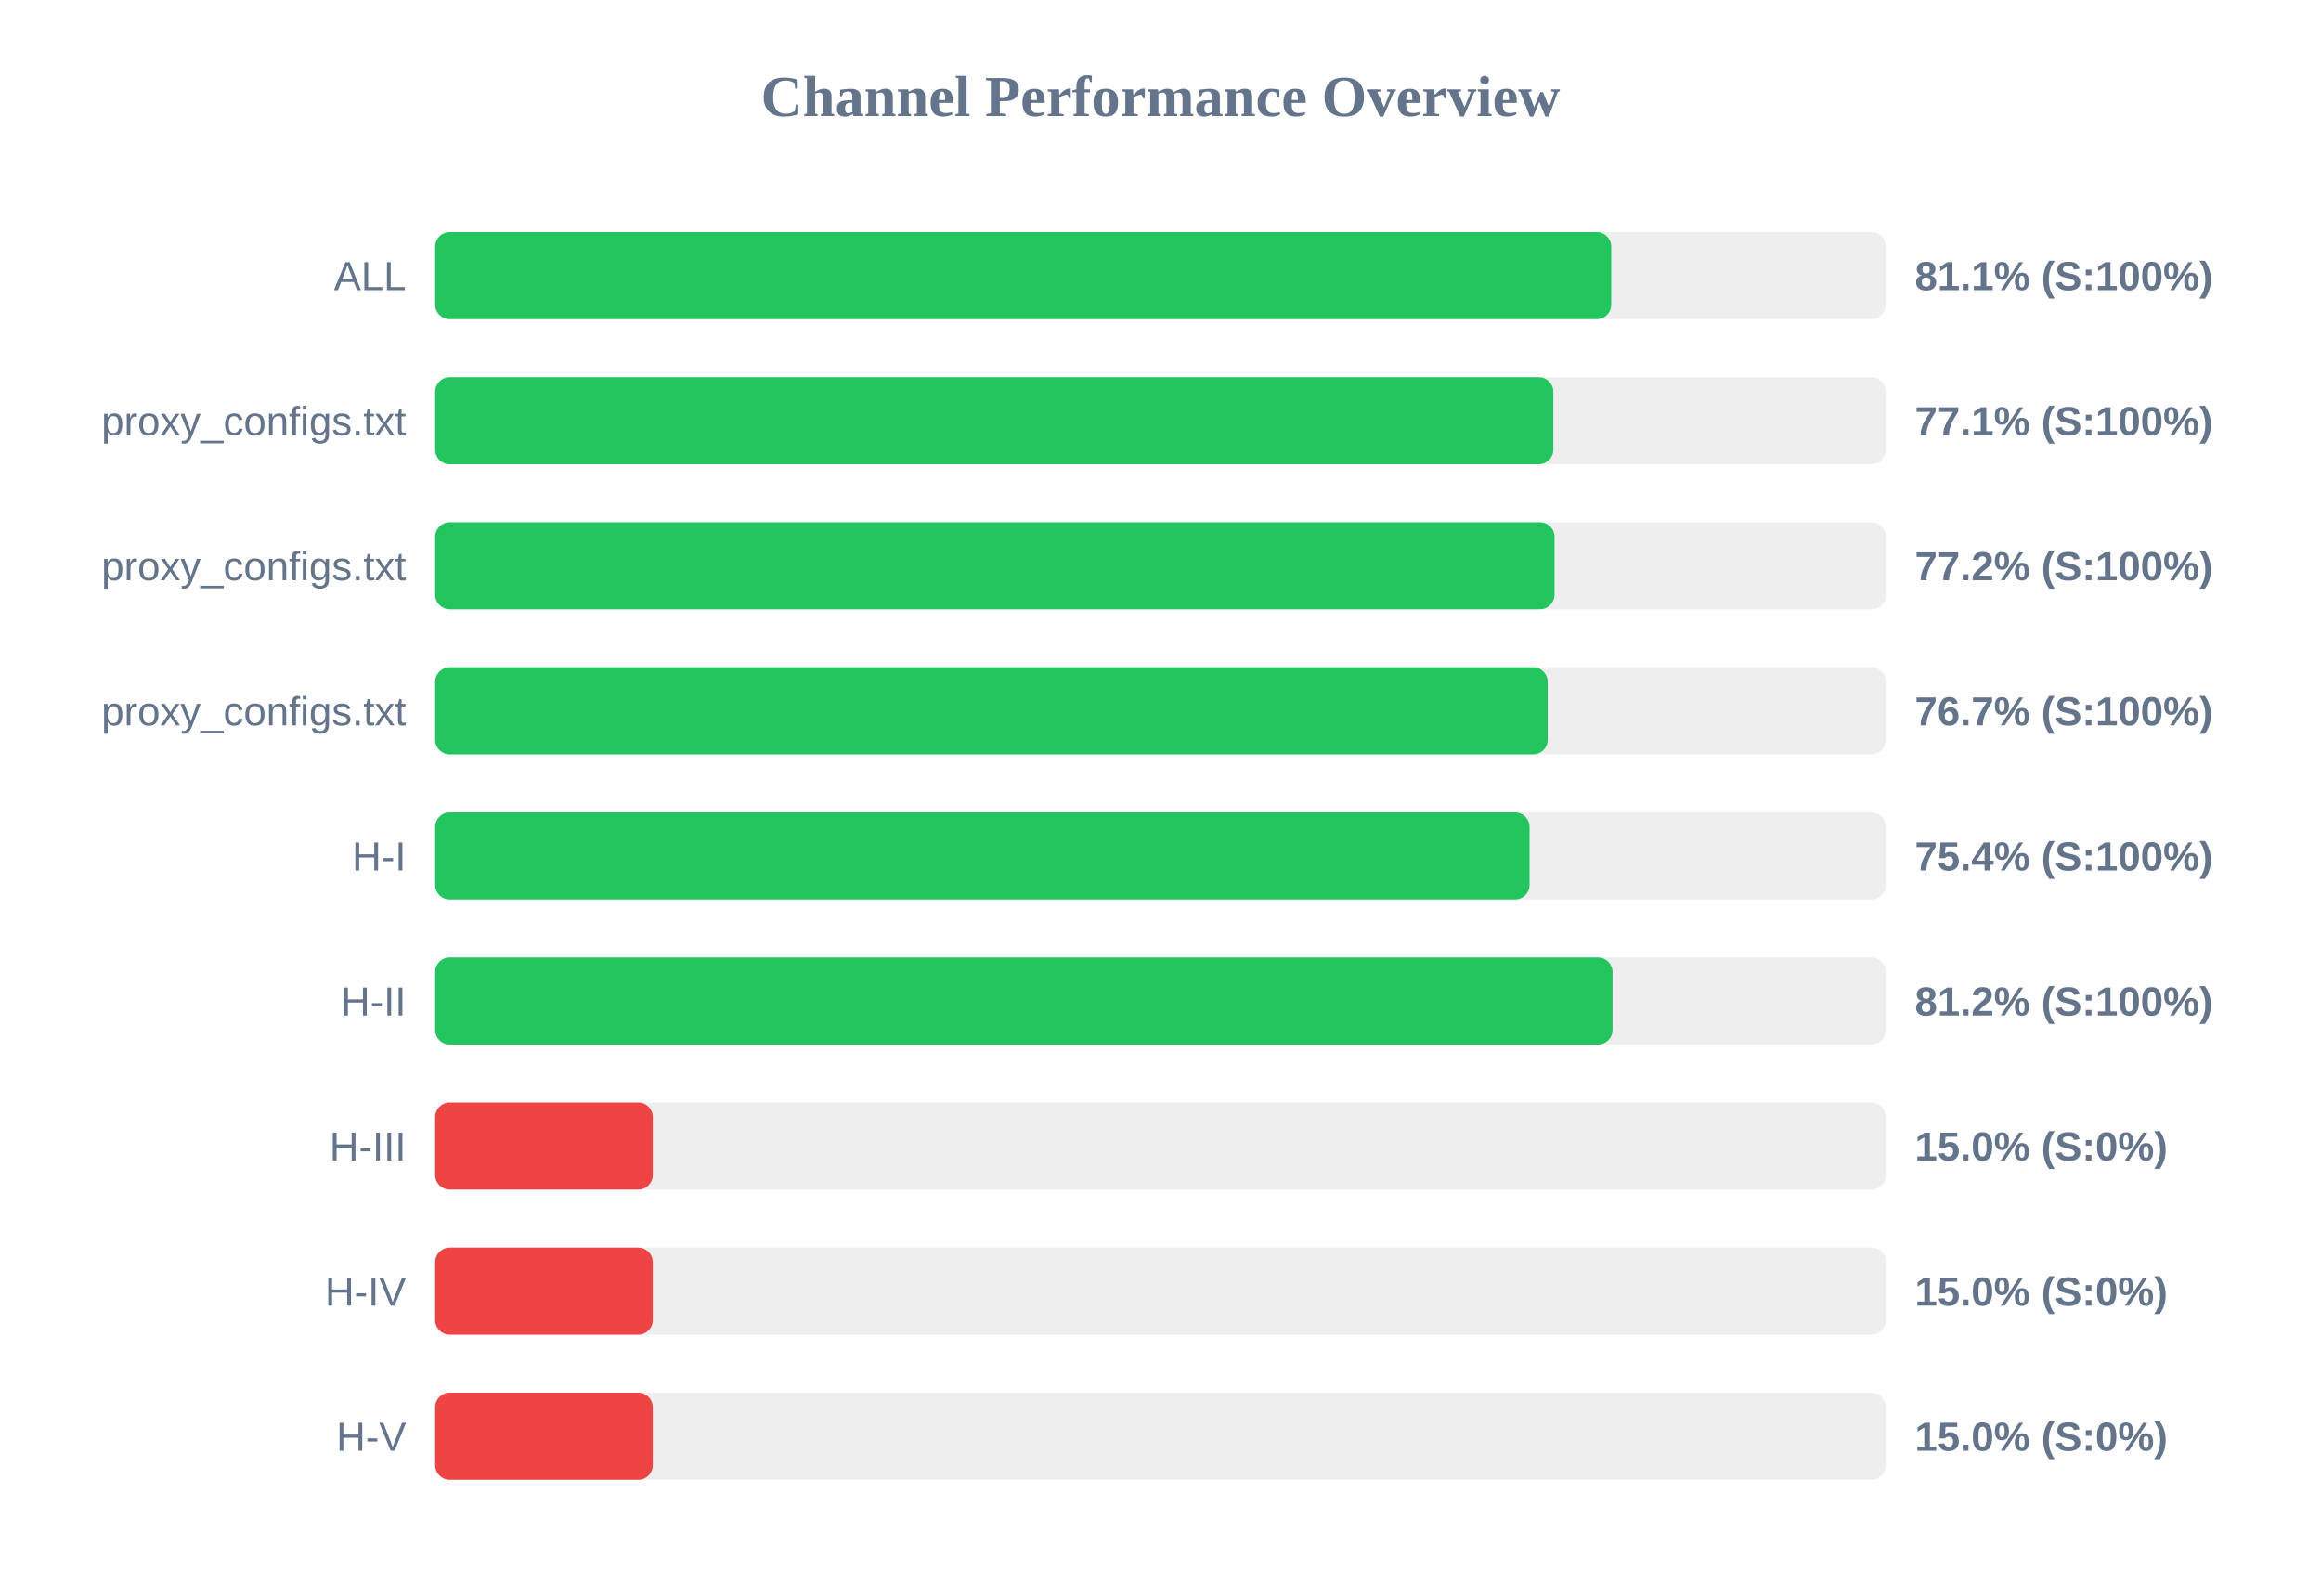
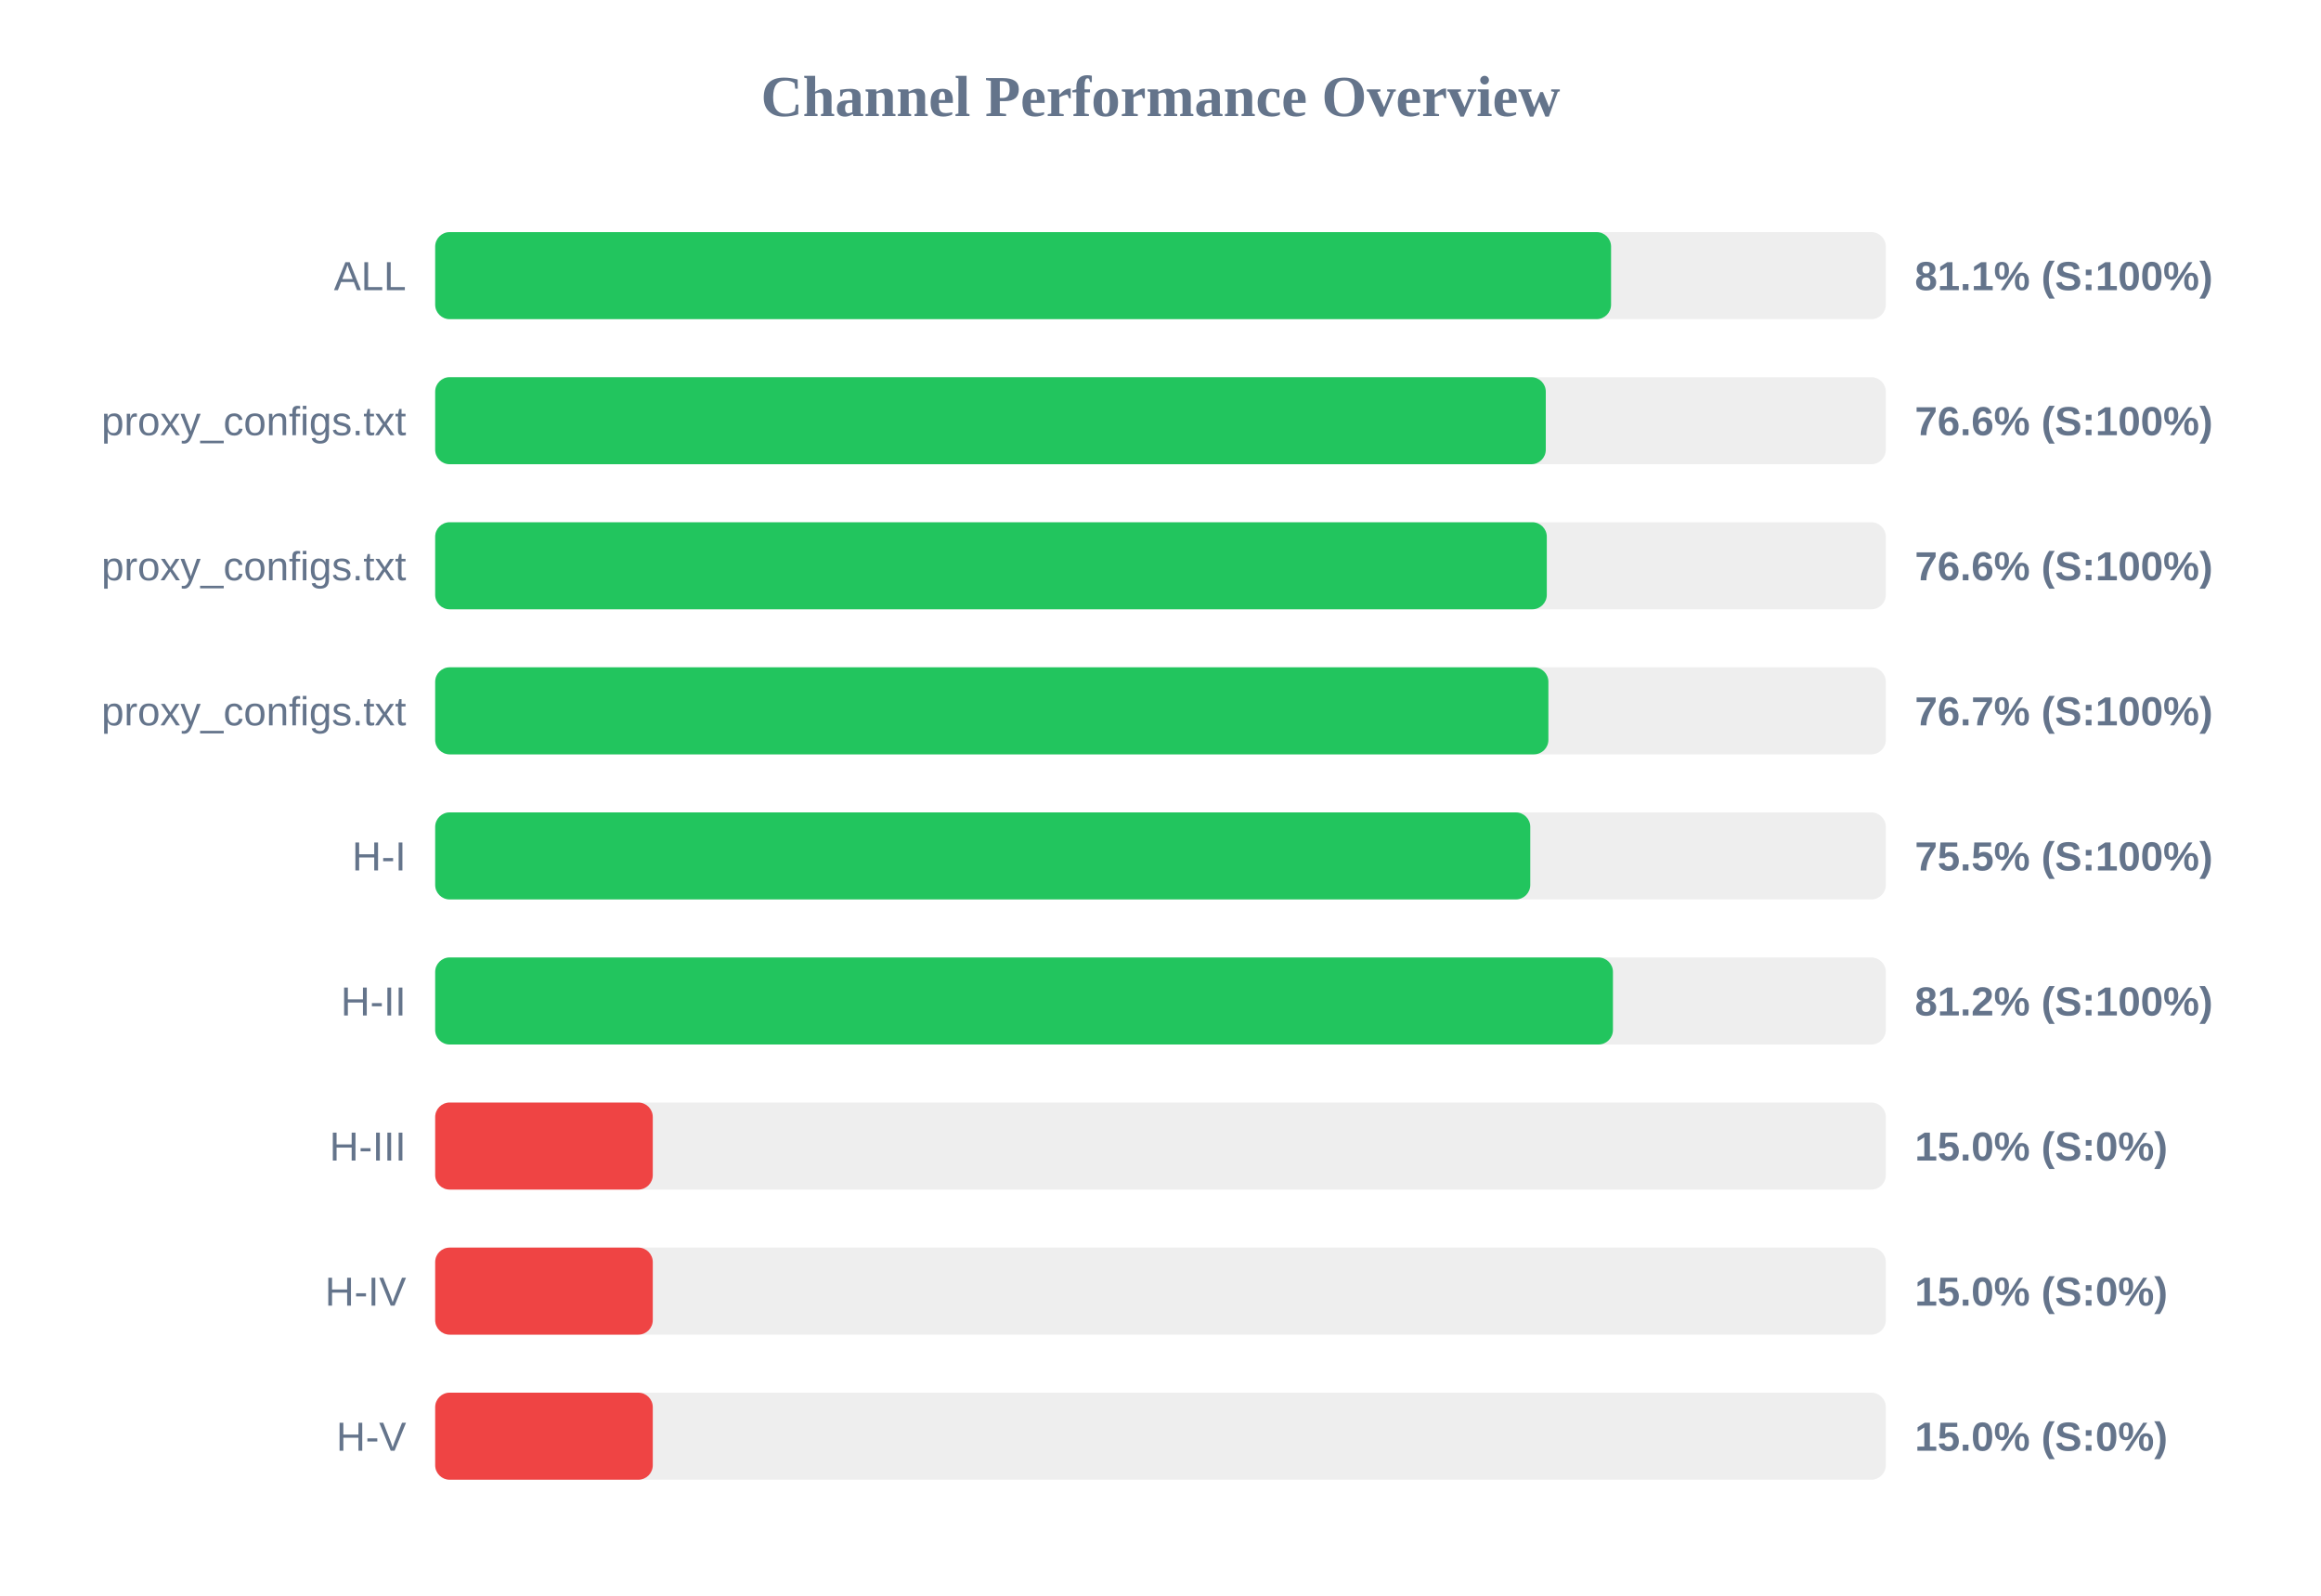
<svg xmlns="http://www.w3.org/2000/svg" width="800" height="550" version="1.1">
  <style>
        .row { font: 14px Arial; fill: #64748b; }
        .score { font: bold 14px Arial; fill: #64748b; }
    </style>
  <text x="400" y="40" text-anchor="middle" font-size="20px" font-weight="bold" fill="#64748b">Channel Performance Overview</text>
  <rect x="150" y="80" width="500" height="30" fill="#eee" rx="5" />
-   <rect x="150" y="80" width="405.35" height="30" fill="#22c55e" rx="5" />
+   <rect x="150" y="80" width="405.3" height="30" fill="#22c55e" rx="5" />
  <text x="140" y="100" text-anchor="end" class="row">ALL</text>
  <text x="660" y="100" text-anchor="start" class="score">81.1% (S:100%)</text>
  <rect x="150" y="130" width="500" height="30" fill="#eee" rx="5" />
-   <rect x="150" y="130" width="385.4" height="30" fill="#22c55e" rx="5" />
+   <rect x="150" y="130" width="382.8" height="30" fill="#22c55e" rx="5" />
  <text x="140" y="150" text-anchor="end" class="row">proxy_configs.txt</text>
-   <text x="660" y="150" text-anchor="start" class="score">77.1% (S:100%)</text>
+   <text x="660" y="150" text-anchor="start" class="score">76.6% (S:100%)</text>
  <rect x="150" y="180" width="500" height="30" fill="#eee" rx="5" />
-   <rect x="150" y="180" width="385.8" height="30" fill="#22c55e" rx="5" />
+   <rect x="150" y="180" width="383.15" height="30" fill="#22c55e" rx="5" />
  <text x="140" y="200" text-anchor="end" class="row">proxy_configs.txt</text>
-   <text x="660" y="200" text-anchor="start" class="score">77.2% (S:100%)</text>
+   <text x="660" y="200" text-anchor="start" class="score">76.6% (S:100%)</text>
  <rect x="150" y="230" width="500" height="30" fill="#eee" rx="5" />
-   <rect x="150" y="230" width="383.45" height="30" fill="#22c55e" rx="5" />
+   <rect x="150" y="230" width="383.7" height="30" fill="#22c55e" rx="5" />
  <text x="140" y="250" text-anchor="end" class="row">proxy_configs.txt</text>
  <text x="660" y="250" text-anchor="start" class="score">76.7% (S:100%)</text>
  <rect x="150" y="280" width="500" height="30" fill="#eee" rx="5" />
-   <rect x="150" y="280" width="377.2" height="30" fill="#22c55e" rx="5" />
+   <rect x="150" y="280" width="377.45" height="30" fill="#22c55e" rx="5" />
  <text x="140" y="300" text-anchor="end" class="row">H-I</text>
-   <text x="660" y="300" text-anchor="start" class="score">75.4% (S:100%)</text>
+   <text x="660" y="300" text-anchor="start" class="score">75.5% (S:100%)</text>
  <rect x="150" y="330" width="500" height="30" fill="#eee" rx="5" />
-   <rect x="150" y="330" width="405.8" height="30" fill="#22c55e" rx="5" />
+   <rect x="150" y="330" width="405.95" height="30" fill="#22c55e" rx="5" />
  <text x="140" y="350" text-anchor="end" class="row">H-II</text>
  <text x="660" y="350" text-anchor="start" class="score">81.2% (S:100%)</text>
  <rect x="150" y="380" width="500" height="30" fill="#eee" rx="5" />
  <rect x="150" y="380" width="75.0" height="30" fill="#ef4444" rx="5" />
  <text x="140" y="400" text-anchor="end" class="row">H-III</text>
  <text x="660" y="400" text-anchor="start" class="score">15.0% (S:0%)</text>
  <rect x="150" y="430" width="500" height="30" fill="#eee" rx="5" />
  <rect x="150" y="430" width="75.0" height="30" fill="#ef4444" rx="5" />
  <text x="140" y="450" text-anchor="end" class="row">H-IV</text>
  <text x="660" y="450" text-anchor="start" class="score">15.0% (S:0%)</text>
  <rect x="150" y="480" width="500" height="30" fill="#eee" rx="5" />
  <rect x="150" y="480" width="75.0" height="30" fill="#ef4444" rx="5" />
  <text x="140" y="500" text-anchor="end" class="row">H-V</text>
  <text x="660" y="500" text-anchor="start" class="score">15.0% (S:0%)</text>
</svg>
